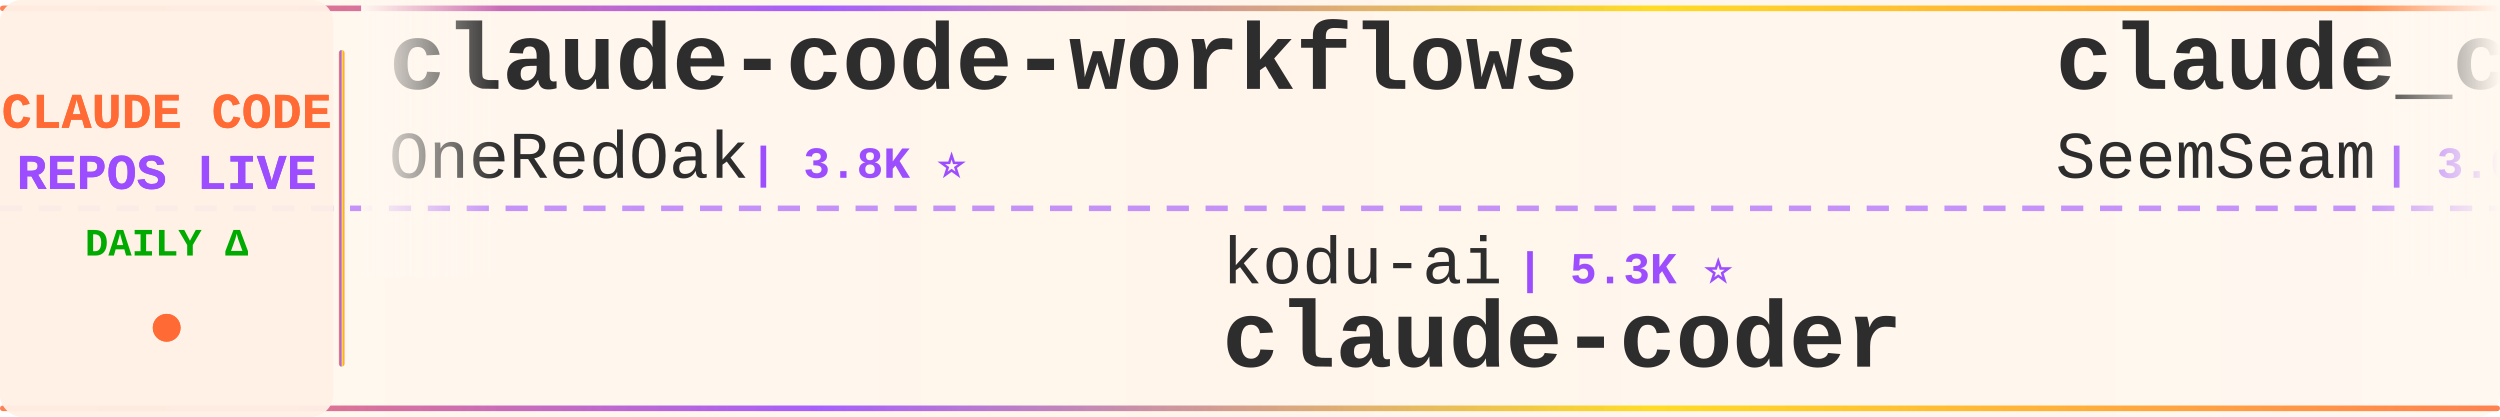
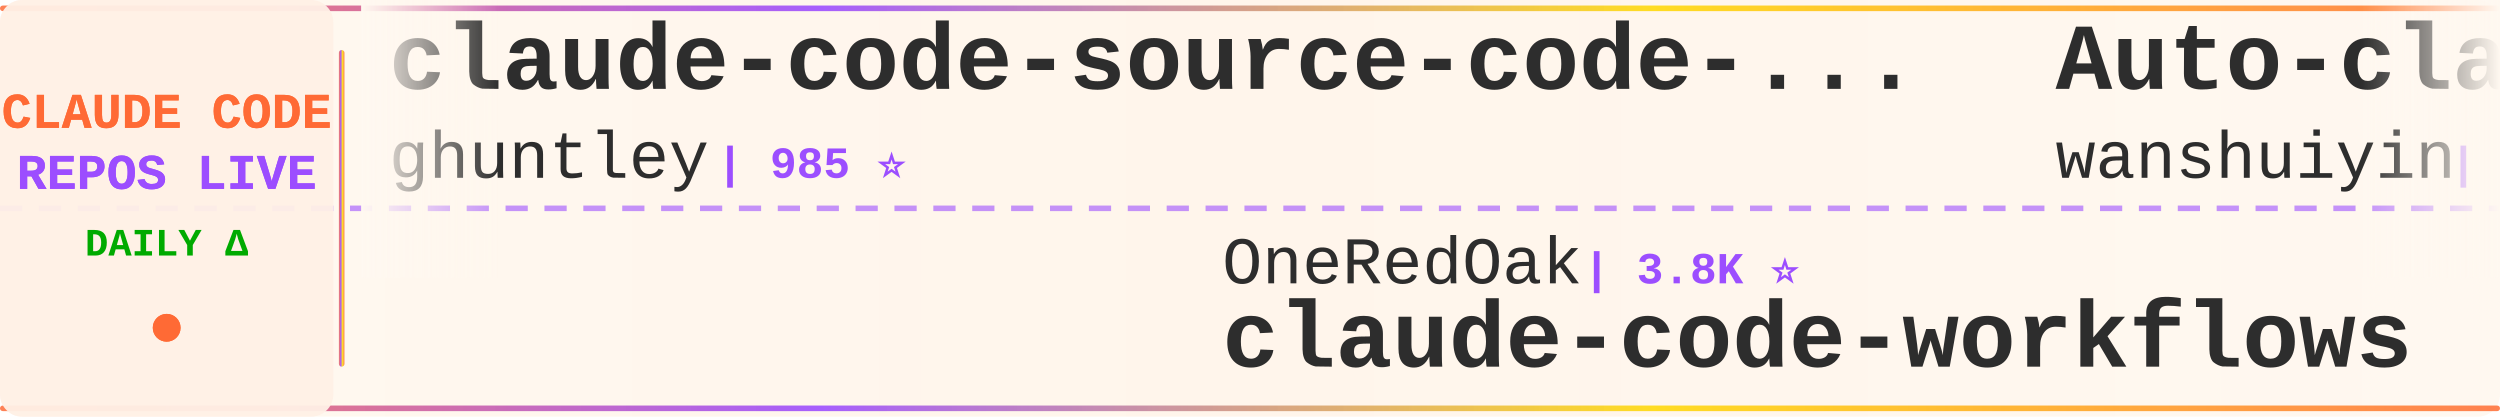
<svg xmlns="http://www.w3.org/2000/svg" width="900" height="150">
  <defs>
    <linearGradient id="tickerBg" x1="0%" y1="0%" x2="100%" y2="0%">
      <stop offset="0%" style="stop-color:#fff8f0;stop-opacity:0.98" />
      <stop offset="50%" style="stop-color:#fff5eb;stop-opacity:1" />
      <stop offset="100%" style="stop-color:#fff8f0;stop-opacity:0.98" />
    </linearGradient>
    <linearGradient id="borderGrad" x1="0%" y1="0%" x2="100%" y2="0%">
      <stop offset="0%" style="stop-color:#FF6B35;stop-opacity:0.85">
        <animate attributeName="stop-opacity" values="0.85;1;0.85" dur="2s" repeatCount="indefinite" />
      </stop>
      <stop offset="33%" style="stop-color:#9C4EFF;stop-opacity:0.9">
        <animate attributeName="stop-opacity" values="0.9;1;0.9" dur="2.2s" repeatCount="indefinite" />
      </stop>
      <stop offset="66%" style="stop-color:#FFD700;stop-opacity:0.85">
        <animate attributeName="stop-opacity" values="0.85;1;0.85" dur="1.8s" repeatCount="indefinite" />
      </stop>
      <stop offset="100%" style="stop-color:#FF6B35;stop-opacity:0.85">
        <animate attributeName="stop-opacity" values="0.85;1;0.85" dur="2s" repeatCount="indefinite" />
      </stop>
    </linearGradient>
    <filter id="textGlow">
      <feGaussianBlur stdDeviation="0.15" result="coloredBlur" />
      <feMerge>
        <feMergeNode in="coloredBlur" />
        <feMergeNode in="SourceGraphic" />
      </feMerge>
    </filter>
    <filter id="metricGlow">
      <feGaussianBlur stdDeviation="0.2" result="coloredBlur" />
      <feMerge>
        <feMergeNode in="coloredBlur" />
        <feMergeNode in="SourceGraphic" />
      </feMerge>
    </filter>
    <linearGradient id="leftFade" x1="0%" y1="0%" x2="100%" y2="0%">
      <stop offset="0%" style="stop-color:#fff8f0;stop-opacity:1" />
      <stop offset="100%" style="stop-color:#fff8f0;stop-opacity:0" />
    </linearGradient>
    <linearGradient id="rightFade" x1="0%" y1="0%" x2="100%" y2="0%">
      <stop offset="0%" style="stop-color:#fff8f0;stop-opacity:0" />
      <stop offset="100%" style="stop-color:#fff8f0;stop-opacity:1" />
    </linearGradient>
  </defs>
  <rect width="900" height="150" fill="url(#tickerBg)" rx="8" />
  <rect x="0" y="2" width="900" height="2" fill="url(#borderGrad)" rx="1" />
  <rect x="0" y="146" width="900" height="2" fill="url(#borderGrad)" rx="1" />
  <line x1="0" y1="75" x2="900" y2="75" stroke="#9C4EFF" stroke-width="2" stroke-dasharray="8 6" opacity="0.6" />
  <rect x="0" y="0" width="120" height="150" fill="#fff0e6" opacity="0.95" rx="8" />
  <text x="60" y="46" font-family="'Courier New', monospace" font-size="18" font-weight="bold" fill="#FF6B35" text-anchor="middle" filter="url(#textGlow)">
    CLAUDE CODE
  </text>
  <text x="60" y="68" font-family="'Courier New', monospace" font-size="18" font-weight="bold" fill="#9C4EFF" text-anchor="middle" filter="url(#textGlow)">
    REPOS LIVE
  </text>
  <text x="60" y="92" font-family="'Courier New', monospace" font-size="14" font-weight="bold" fill="#00aa00" text-anchor="middle">
    DAILY Δ
  </text>
  <circle cx="60" cy="118" r="5" fill="#FF6B35" filter="url(#metricGlow)">
    <animate attributeName="r" values="4;6;4" dur="1.5s" repeatCount="indefinite" />
    <animate attributeName="opacity" values="0.6;1;0.6" dur="1.5s" repeatCount="indefinite" />
  </circle>
  <rect x="122" y="18" width="2" height="114" fill="url(#borderGrad)" rx="1" />
  <clipPath id="tickerClip">
    <rect x="130" y="0" width="770" height="150" />
  </clipPath>
  <g clip-path="url(#tickerClip)">
    <g id="tickerItems">
      <animateTransform attributeName="transform" attributeType="XML" type="translate" from="0 0" to="-3000 0" dur="54s" repeatCount="indefinite" />
      <g transform="translate(0, 0)">
-         <text x="140" y="32" font-family="'Courier New', monospace" font-size="34" font-weight="bold" fill="#2d2d2d">claude-code-workflows</text>
-         <text x="140" y="64" font-family="'Courier New', monospace" font-size="24" font-weight="normal" fill="#2d2d2d" opacity="1.0">OneRedOak</text>
-         <text x="270" y="64" font-family="'Courier New', monospace" font-size="16" font-weight="bold" fill="#9C4EFF"> | 3.8K ⭐</text>
+         <text x="140" y="32" font-family="'Courier New', monospace" font-size="34" font-weight="bold" fill="#2d2d2d">claude-code-source-code-...</text>
+         <text x="140" y="64" font-family="'Courier New', monospace" font-size="24" font-weight="normal" fill="#2d2d2d" opacity="1.0">ghuntley</text>
+         <text x="258" y="64" font-family="'Courier New', monospace" font-size="16" font-weight="bold" fill="#9C4EFF"> | 985 ⭐</text>
      </g>
      <g transform="translate(300, 0)">
-         <text x="140" y="102" font-family="'Courier New', monospace" font-size="24" font-weight="normal" fill="#2d2d2d" opacity="1.0">kodu-ai</text>
-         <text x="246" y="102" font-family="'Courier New', monospace" font-size="16" font-weight="bold" fill="#9C4EFF"> | 5.3K ⭐</text>
-         <text x="140" y="132" font-family="'Courier New', monospace" font-size="34" font-weight="bold" fill="#2d2d2d">claude-coder</text>
+         <text x="140" y="102" font-family="'Courier New', monospace" font-size="24" font-weight="normal" fill="#2d2d2d" opacity="1.0">OneRedOak</text>
+         <text x="270" y="102" font-family="'Courier New', monospace" font-size="16" font-weight="bold" fill="#9C4EFF"> | 3.8K ⭐</text>
+         <text x="140" y="132" font-family="'Courier New', monospace" font-size="34" font-weight="bold" fill="#2d2d2d">claude-code-workflows</text>
      </g>
      <g transform="translate(600, 0)">
+         <text x="140" y="32" font-family="'Courier New', monospace" font-size="34" font-weight="bold" fill="#2d2d2d">Auto-claude-code-researc...</text>
+         <text x="140" y="64" font-family="'Courier New', monospace" font-size="24" font-weight="normal" fill="#2d2d2d" opacity="1.0">wanshuiyin</text>
+         <text x="282" y="64" font-family="'Courier New', monospace" font-size="16" font-weight="bold" fill="#9C4EFF"> | 12.2K ⭐ +72</text>
+       </g>
+       <g transform="translate(900, 0)">
+         <text x="140" y="102" font-family="'Courier New', monospace" font-size="24" font-weight="normal" fill="#2d2d2d" opacity="1.0">Chachamaru127</text>
+         <text x="318" y="102" font-family="'Courier New', monospace" font-size="16" font-weight="bold" fill="#9C4EFF"> | 2.8K ⭐ +16</text>
+         <text x="140" y="132" font-family="'Courier New', monospace" font-size="34" font-weight="bold" fill="#2d2d2d">claude-code-harness</text>
+       </g>
+       <g transform="translate(1200, 0)">
+         <text x="140" y="32" font-family="'Courier New', monospace" font-size="34" font-weight="bold" fill="#2d2d2d">Claude-Code-Usage-Monito...</text>
+         <text x="140" y="64" font-family="'Courier New', monospace" font-size="24" font-weight="normal" fill="#2d2d2d" opacity="1.0">Maciek-roboblog</text>
+         <text x="342" y="64" font-family="'Courier New', monospace" font-size="16" font-weight="bold" fill="#9C4EFF"> | 8.2K ⭐ +12</text>
+       </g>
+       <g transform="translate(1500, 0)">
+         <text x="140" y="102" font-family="'Courier New', monospace" font-size="24" font-weight="normal" fill="#2d2d2d" opacity="1.0">andrew-kramer-inno</text>
+         <text x="378" y="102" font-family="'Courier New', monospace" font-size="16" font-weight="bold" fill="#9C4EFF"> | 591 ⭐</text>
+         <text x="140" y="132" font-family="'Courier New', monospace" font-size="34" font-weight="bold" fill="#2d2d2d">claude-code-source-build</text>
+       </g>
+       <g transform="translate(1800, 0)">
        <text x="140" y="32" font-family="'Courier New', monospace" font-size="34" font-weight="bold" fill="#2d2d2d">claude_codex_bridge</text>
        <text x="140" y="64" font-family="'Courier New', monospace" font-size="24" font-weight="normal" fill="#2d2d2d" opacity="1.0">SeemSeam</text>
-         <text x="258" y="64" font-family="'Courier New', monospace" font-size="16" font-weight="bold" fill="#9C4EFF"> | 3.0K ⭐ +11</text>
-       </g>
-       <g transform="translate(900, 0)">
-         <text x="140" y="102" font-family="'Courier New', monospace" font-size="24" font-weight="normal" fill="#2d2d2d" opacity="1.0">darcyegb</text>
-         <text x="258" y="102" font-family="'Courier New', monospace" font-size="16" font-weight="bold" fill="#9C4EFF"> | 726 ⭐ +2</text>
-         <text x="140" y="132" font-family="'Courier New', monospace" font-size="34" font-weight="bold" fill="#2d2d2d">ClaudeCodeAgents</text>
-       </g>
-       <g transform="translate(1200, 0)">
-         <text x="140" y="32" font-family="'Courier New', monospace" font-size="34" font-weight="bold" fill="#2d2d2d">Claude-Code</text>
-         <text x="140" y="64" font-family="'Courier New', monospace" font-size="24" font-weight="normal" fill="#2d2d2d" opacity="1.0">pengchengneo</text>
-         <text x="306" y="64" font-family="'Courier New', monospace" font-size="16" font-weight="bold" fill="#9C4EFF"> | 1.5K ⭐ +6</text>
-       </g>
-       <g transform="translate(1500, 0)">
-         <text x="140" y="102" font-family="'Courier New', monospace" font-size="24" font-weight="normal" fill="#2d2d2d" opacity="1.0">Chachamaru127</text>
-         <text x="318" y="102" font-family="'Courier New', monospace" font-size="16" font-weight="bold" fill="#9C4EFF"> | 2.8K ⭐ +14</text>
-         <text x="140" y="132" font-family="'Courier New', monospace" font-size="34" font-weight="bold" fill="#2d2d2d">claude-code-harness</text>
-       </g>
-       <g transform="translate(1800, 0)">
-         <text x="140" y="32" font-family="'Courier New', monospace" font-size="34" font-weight="bold" fill="#2d2d2d">claude-code-video-toolki...</text>
-         <text x="140" y="64" font-family="'Courier New', monospace" font-size="24" font-weight="normal" fill="#2d2d2d" opacity="1.0">digitalsamba</text>
-         <text x="306" y="64" font-family="'Courier New', monospace" font-size="16" font-weight="bold" fill="#9C4EFF"> | 1.5K ⭐ +10</text>
+         <text x="258" y="64" font-family="'Courier New', monospace" font-size="16" font-weight="bold" fill="#9C4EFF"> | 3.0K ⭐ +13</text>
      </g>
      <g transform="translate(2100, 0)">
-         <text x="140" y="102" font-family="'Courier New', monospace" font-size="24" font-weight="normal" fill="#2d2d2d" opacity="1.0">centminmod</text>
-         <text x="282" y="102" font-family="'Courier New', monospace" font-size="16" font-weight="bold" fill="#9C4EFF"> | 2.4K ⭐ +1</text>
-         <text x="140" y="132" font-family="'Courier New', monospace" font-size="34" font-weight="bold" fill="#2d2d2d">my-claude-code-setup</text>
+         <text x="140" y="102" font-family="'Courier New', monospace" font-size="24" font-weight="normal" fill="#2d2d2d" opacity="1.0">zebbern</text>
+         <text x="246" y="102" font-family="'Courier New', monospace" font-size="16" font-weight="bold" fill="#9C4EFF"> | 4.3K ⭐ +5</text>
+         <text x="140" y="132" font-family="'Courier New', monospace" font-size="34" font-weight="bold" fill="#2d2d2d">claude-code-guide</text>
      </g>
      <g transform="translate(2400, 0)">
-         <text x="140" y="32" font-family="'Courier New', monospace" font-size="34" font-weight="bold" fill="#2d2d2d">claude-code-source</text>
-         <text x="140" y="64" font-family="'Courier New', monospace" font-size="24" font-weight="normal" fill="#2d2d2d" opacity="1.0">hangsman</text>
-         <text x="258" y="64" font-family="'Courier New', monospace" font-size="16" font-weight="bold" fill="#9C4EFF"> | 786 ⭐ +1</text>
+         <text x="140" y="32" font-family="'Courier New', monospace" font-size="34" font-weight="bold" fill="#2d2d2d">pi-vs-claude-code</text>
+         <text x="140" y="64" font-family="'Courier New', monospace" font-size="24" font-weight="normal" fill="#2d2d2d" opacity="1.0">disler</text>
+         <text x="234" y="64" font-family="'Courier New', monospace" font-size="16" font-weight="bold" fill="#9C4EFF"> | 1.4K ⭐ +2</text>
      </g>
      <g transform="translate(2700, 0)">
-         <text x="140" y="102" font-family="'Courier New', monospace" font-size="24" font-weight="normal" fill="#2d2d2d" opacity="1.0">Alishahryar1</text>
-         <text x="306" y="102" font-family="'Courier New', monospace" font-size="16" font-weight="bold" fill="#9C4EFF"> | 34.7K ⭐ +250</text>
-         <text x="140" y="132" font-family="'Courier New', monospace" font-size="34" font-weight="bold" fill="#2d2d2d">free-claude-code</text>
+         <text x="140" y="102" font-family="'Courier New', monospace" font-size="24" font-weight="normal" fill="#2d2d2d" opacity="1.0">jqueryscript</text>
+         <text x="306" y="102" font-family="'Courier New', monospace" font-size="16" font-weight="bold" fill="#9C4EFF"> | 425 ⭐ +1</text>
+         <text x="140" y="132" font-family="'Courier New', monospace" font-size="34" font-weight="bold" fill="#2d2d2d">awesome-claude-code</text>
      </g>
      <g transform="translate(3000, 0)">
-         <text x="140" y="32" font-family="'Courier New', monospace" font-size="34" font-weight="bold" fill="#2d2d2d">claude-code-workflows</text>
-         <text x="140" y="64" font-family="'Courier New', monospace" font-size="24" font-weight="normal" fill="#2d2d2d" opacity="1.0">OneRedOak</text>
-         <text x="270" y="64" font-family="'Courier New', monospace" font-size="16" font-weight="bold" fill="#9C4EFF"> | 3.8K ⭐</text>
+         <text x="140" y="32" font-family="'Courier New', monospace" font-size="34" font-weight="bold" fill="#2d2d2d">claude-code-source-code-...</text>
+         <text x="140" y="64" font-family="'Courier New', monospace" font-size="24" font-weight="normal" fill="#2d2d2d" opacity="1.0">ghuntley</text>
+         <text x="258" y="64" font-family="'Courier New', monospace" font-size="16" font-weight="bold" fill="#9C4EFF"> | 985 ⭐</text>
      </g>
      <g transform="translate(3300, 0)">
-         <text x="140" y="102" font-family="'Courier New', monospace" font-size="24" font-weight="normal" fill="#2d2d2d" opacity="1.0">kodu-ai</text>
-         <text x="246" y="102" font-family="'Courier New', monospace" font-size="16" font-weight="bold" fill="#9C4EFF"> | 5.3K ⭐</text>
-         <text x="140" y="132" font-family="'Courier New', monospace" font-size="34" font-weight="bold" fill="#2d2d2d">claude-coder</text>
+         <text x="140" y="102" font-family="'Courier New', monospace" font-size="24" font-weight="normal" fill="#2d2d2d" opacity="1.0">OneRedOak</text>
+         <text x="270" y="102" font-family="'Courier New', monospace" font-size="16" font-weight="bold" fill="#9C4EFF"> | 3.8K ⭐</text>
+         <text x="140" y="132" font-family="'Courier New', monospace" font-size="34" font-weight="bold" fill="#2d2d2d">claude-code-workflows</text>
      </g>
      <g transform="translate(3600, 0)">
-         <text x="140" y="32" font-family="'Courier New', monospace" font-size="34" font-weight="bold" fill="#2d2d2d">claude_codex_bridge</text>
-         <text x="140" y="64" font-family="'Courier New', monospace" font-size="24" font-weight="normal" fill="#2d2d2d" opacity="1.0">SeemSeam</text>
-         <text x="258" y="64" font-family="'Courier New', monospace" font-size="16" font-weight="bold" fill="#9C4EFF"> | 3.0K ⭐ +11</text>
+         <text x="140" y="32" font-family="'Courier New', monospace" font-size="34" font-weight="bold" fill="#2d2d2d">Auto-claude-code-researc...</text>
+         <text x="140" y="64" font-family="'Courier New', monospace" font-size="24" font-weight="normal" fill="#2d2d2d" opacity="1.0">wanshuiyin</text>
+         <text x="282" y="64" font-family="'Courier New', monospace" font-size="16" font-weight="bold" fill="#9C4EFF"> | 12.2K ⭐ +72</text>
      </g>
      <g transform="translate(3900, 0)">
-         <text x="140" y="102" font-family="'Courier New', monospace" font-size="24" font-weight="normal" fill="#2d2d2d" opacity="1.0">darcyegb</text>
-         <text x="258" y="102" font-family="'Courier New', monospace" font-size="16" font-weight="bold" fill="#9C4EFF"> | 726 ⭐ +2</text>
-         <text x="140" y="132" font-family="'Courier New', monospace" font-size="34" font-weight="bold" fill="#2d2d2d">ClaudeCodeAgents</text>
+         <text x="140" y="102" font-family="'Courier New', monospace" font-size="24" font-weight="normal" fill="#2d2d2d" opacity="1.0">Chachamaru127</text>
+         <text x="318" y="102" font-family="'Courier New', monospace" font-size="16" font-weight="bold" fill="#9C4EFF"> | 2.8K ⭐ +16</text>
+         <text x="140" y="132" font-family="'Courier New', monospace" font-size="34" font-weight="bold" fill="#2d2d2d">claude-code-harness</text>
      </g>
    </g>
  </g>
  <rect x="130" y="0" width="50" height="100" fill="url(#leftFade)" />
  <rect x="850" y="0" width="50" height="100" fill="url(#rightFade)" />
</svg>
